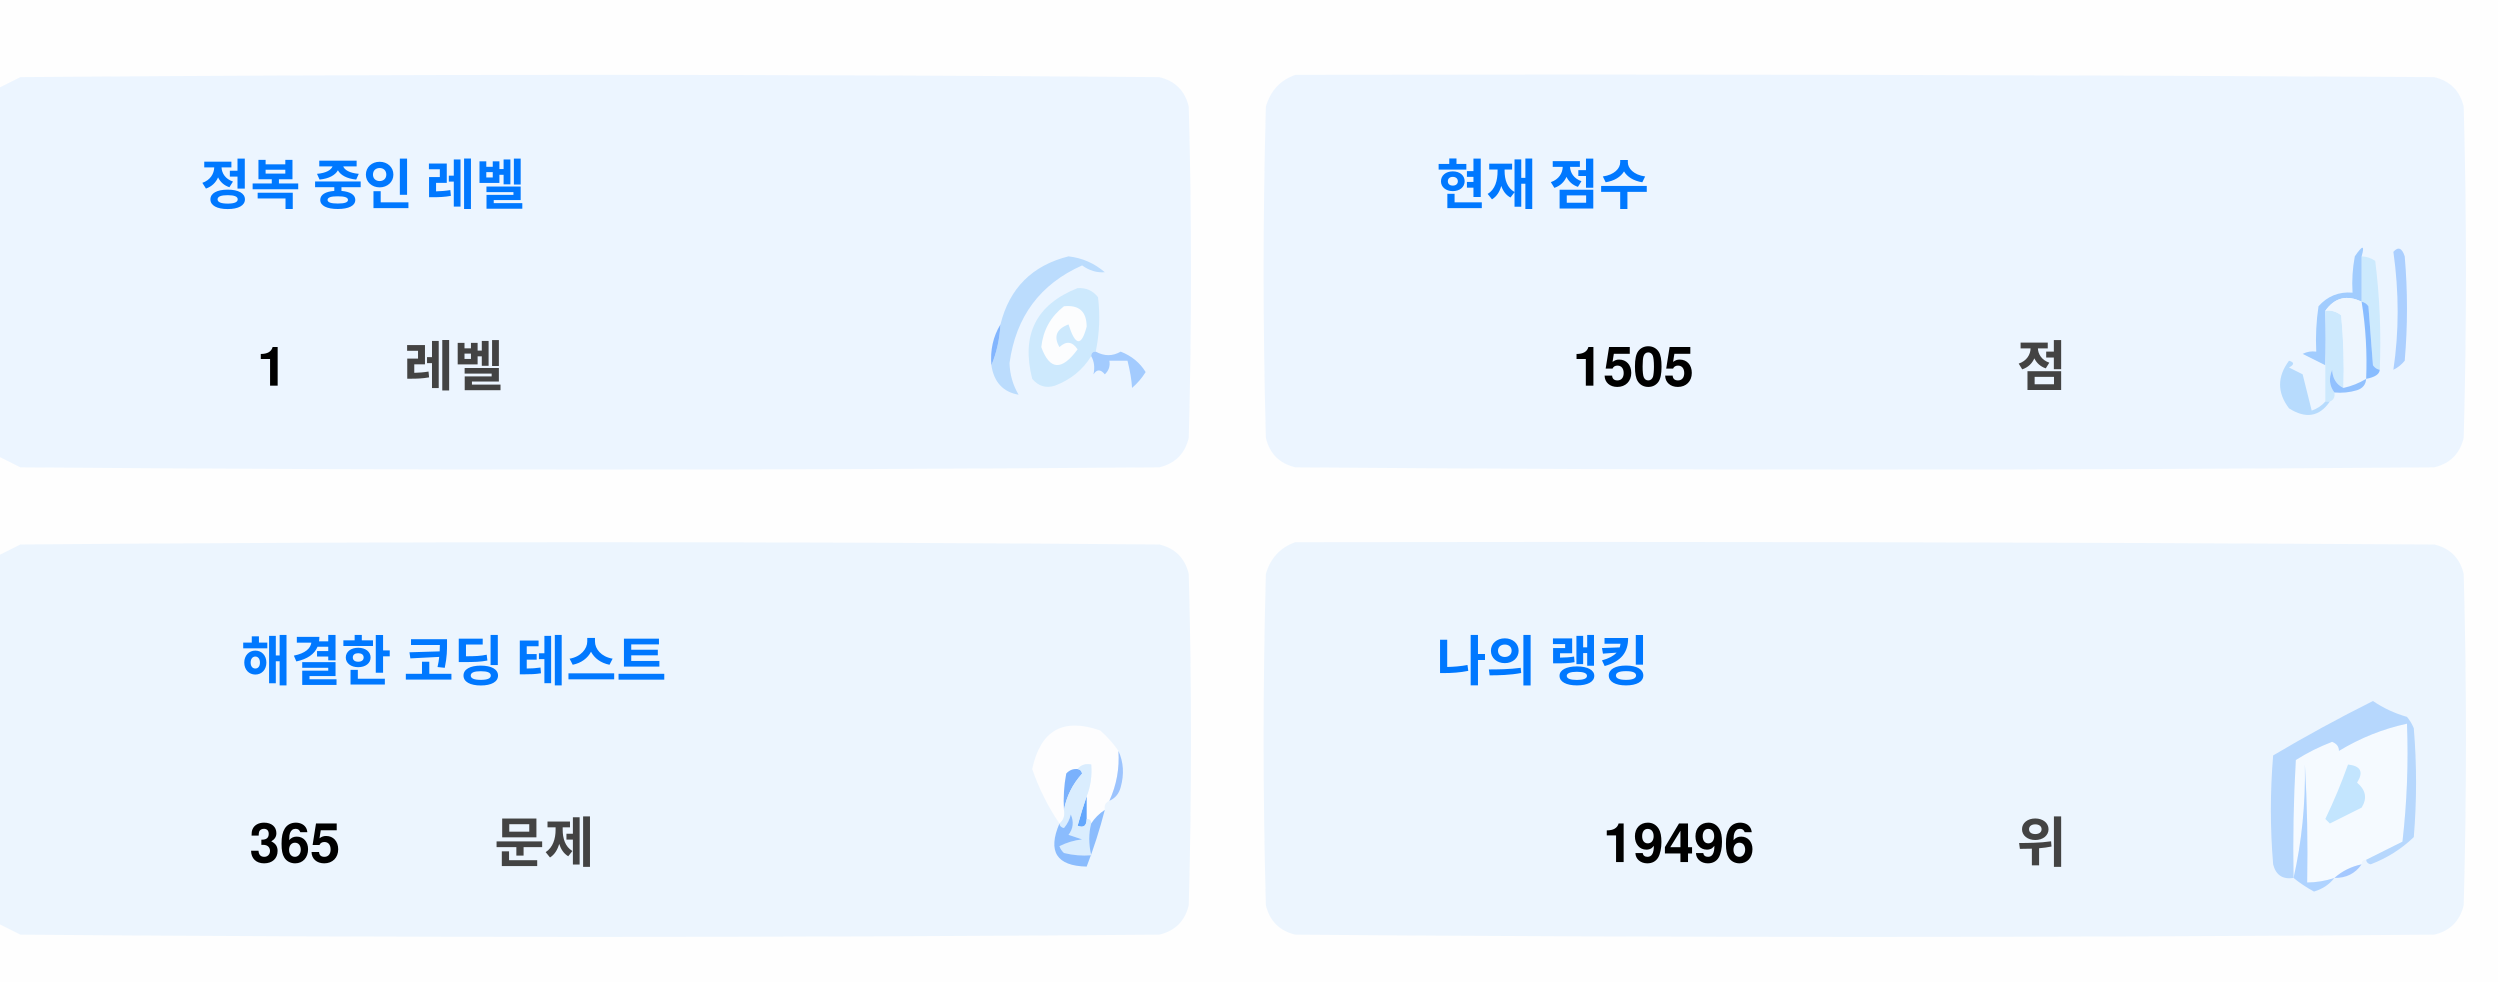
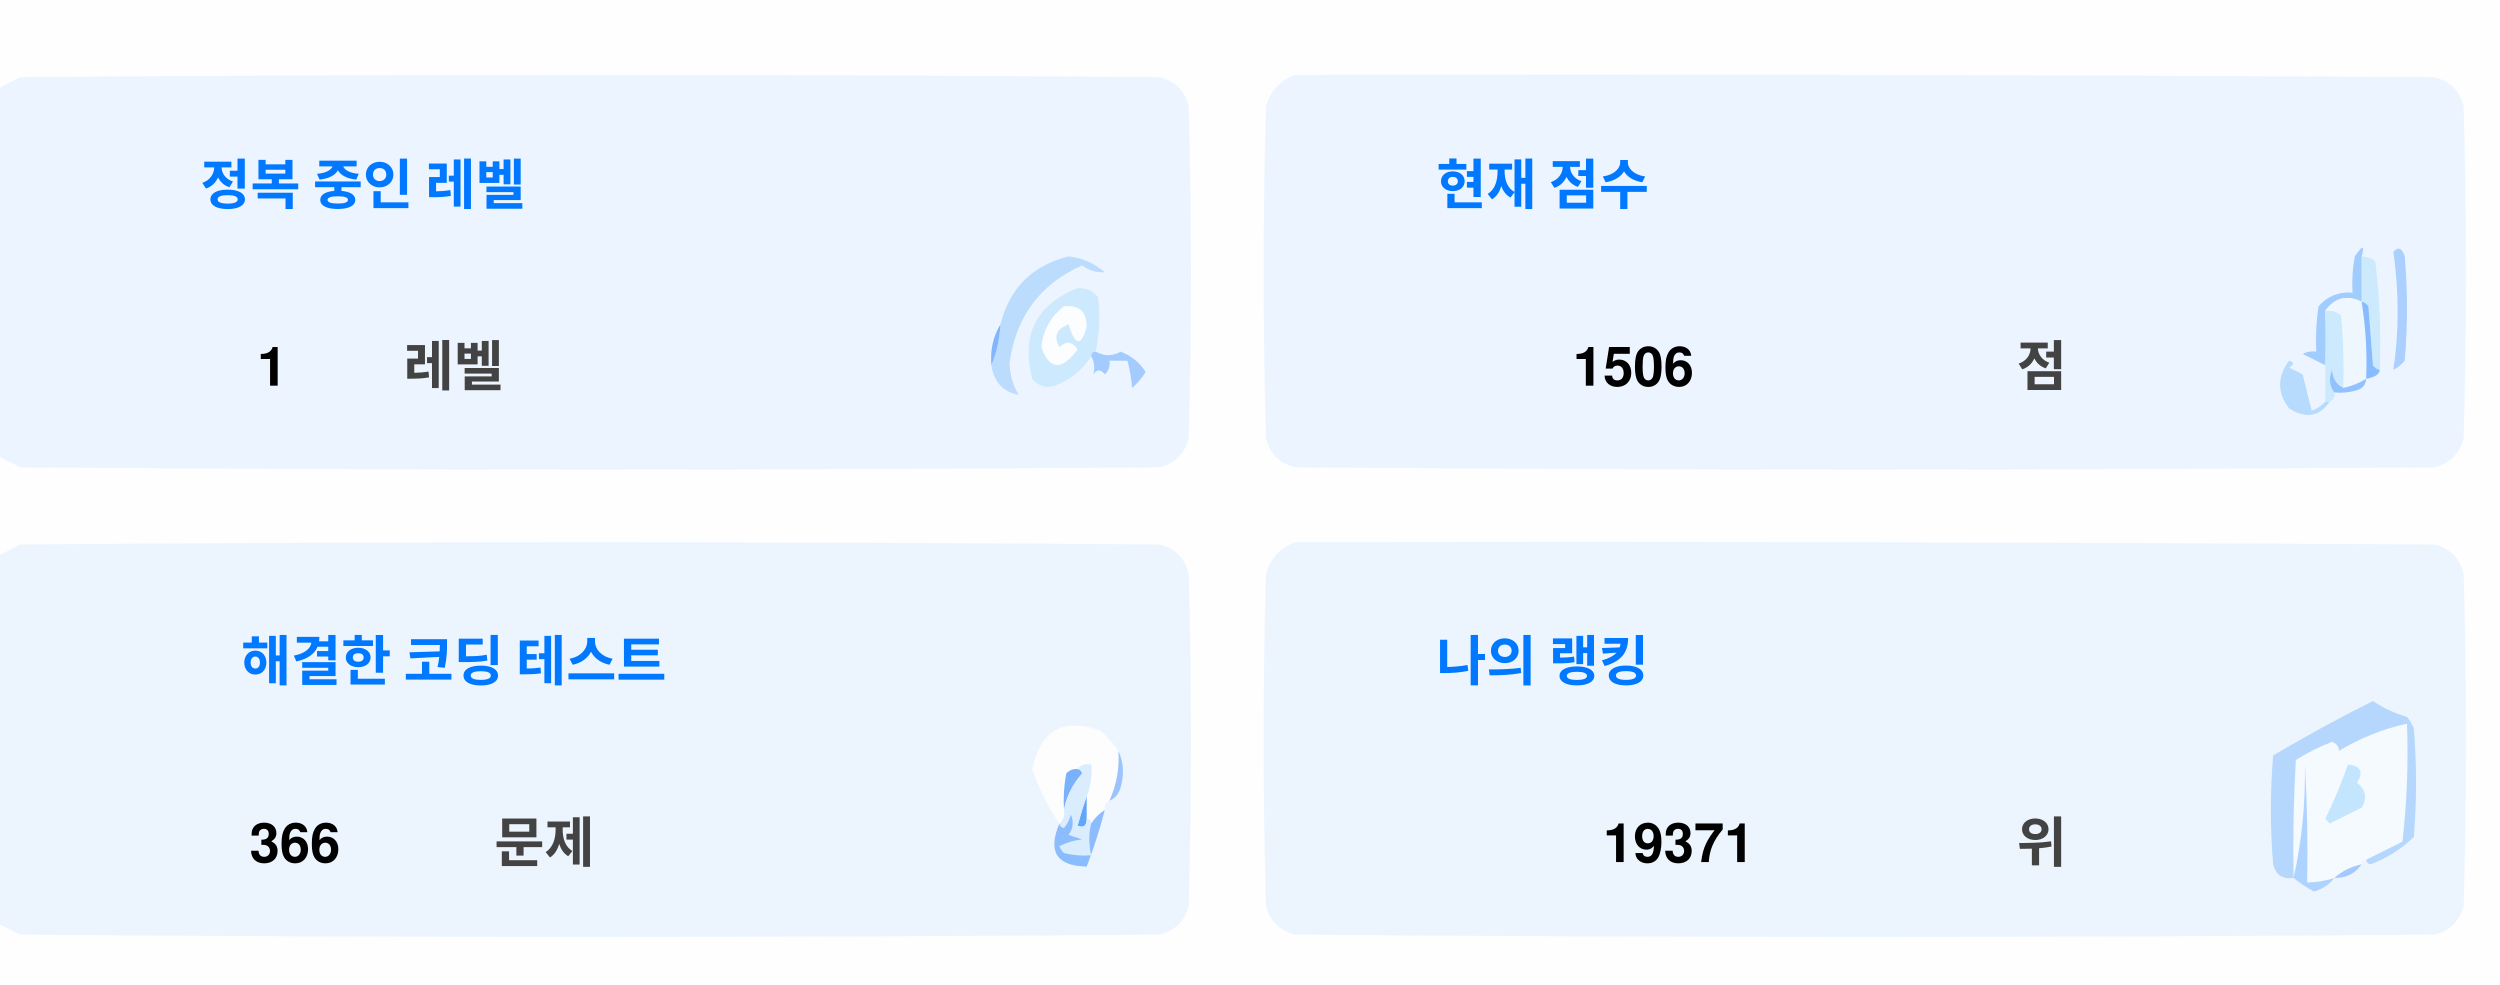
<svg xmlns="http://www.w3.org/2000/svg" version="1.1" width="551px" height="217px" style="shape-rendering:geometricPrecision; text-rendering:geometricPrecision; image-rendering:optimizeQuality; fill-rule:evenodd; clip-rule:evenodd">
  <style>.title {fill: #434343;font-size: 1rem;line-height: 1.5rem;font-weight: bold;font-family: -apple-system, BlinkMacSystemFont, Segoe UI, Helvetica, Arial, sans-serif, Apple Color Emoji, Segoe UI Emoji;}.desc {fill: #434343;font-size: 2.5rem;font-weight: bold;line-height: 1.5rem;font-family: -apple-system, BlinkMacSystemFont, Segoe UI, Helvetica, Arial, sans-serif, Apple Color Emoji, Segoe UI Emoji;}.desc-2 {fill: #434343;font-size: 1rem;font-weight: bold;line-height: 1.5rem;font-family: -apple-system, BlinkMacSystemFont, Segoe UI, Helvetica, Arial, sans-serif, Apple Color Emoji, Segoe UI Emoji;}.text, .desc {animation: twinkling 4s ease-in-out infinite;}@keyframes twinkling {40% { opacity: 1; }50% { opacity: 0.5; }60% { opacity: 1; }70% { opacity: 0.5; }80% { opacity: 1; }}</style>
  <g>
    <path style="opacity:1" fill="#fefefe" d="M -0.5,-0.5 C 183.167,-0.5 366.833,-0.5 550.5,-0.5C 550.5,71.833 550.5,144.167 550.5,216.5C 366.833,216.5 183.167,216.5 -0.5,216.5C -0.5,212.167 -0.5,207.833 -0.5,203.5C 1.14,204.32 2.807,205.153 4.5,206C 88.167,206.667 171.833,206.667 255.5,206C 259,205.167 261.167,203 262,199.5C 262.667,175.167 262.667,150.833 262,126.5C 261.167,123 259,120.833 255.5,120C 171.833,119.333 88.167,119.333 4.5,120C 2.807,120.847 1.14,121.68 -0.5,122.5C -0.5,115.167 -0.5,107.833 -0.5,100.5C 1.14,101.32 2.807,102.153 4.5,103C 88.167,103.667 171.833,103.667 255.5,103C 259,102.167 261.167,100 262,96.5C 262.667,72.167 262.667,47.833 262,23.5C 261.167,20 259,17.833 255.5,17C 171.833,16.333 88.167,16.333 4.5,17C 2.807,17.847 1.14,18.68 -0.5,19.5C -0.5,12.833 -0.5,6.167 -0.5,-0.5 Z" />
  </g>
  <g>
    <path style="opacity:1" fill="#ecf5ff" d="M -0.5,100.5 C -0.5,73.5 -0.5,46.5 -0.5,19.5C 1.14,18.68 2.807,17.847 4.5,17C 88.167,16.333 171.833,16.333 255.5,17C 259,17.833 261.167,20 262,23.5C 262.667,47.833 262.667,72.167 262,96.5C 261.167,100 259,102.167 255.5,103C 171.833,103.667 88.167,103.667 4.5,103C 2.807,102.153 1.14,101.32 -0.5,100.5 Z" />
  </g>
  <g>
    <path style="opacity:1" fill="#ecf5ff" d="M 285.5,16.5 C 369.167,16.333 452.834,16.5 536.5,17C 540,17.833 542.167,20 543,23.5C 543.667,47.833 543.667,72.167 543,96.5C 542.167,100 540,102.167 536.5,103C 452.833,103.667 369.167,103.667 285.5,103C 282,102.167 279.833,100 279,96.5C 278.333,72.167 278.333,47.833 279,23.5C 280.018,19.985 282.185,17.652 285.5,16.5 Z" />
  </g>
  <g>
    <path style="opacity:1" fill="#cdeafd" d="M 520.5,56.5 C 521.583,56.539 522.583,56.873 523.5,57.5C 524.498,65.472 524.831,73.472 524.5,81.5C 523.883,81.389 523.383,81.056 523,80.5C 522.667,76.167 522.333,71.833 522,67.5C 521.617,66.944 521.117,66.611 520.5,66.5C 520.5,63.167 520.5,59.833 520.5,56.5 Z" />
  </g>
  <g>
    <path style="opacity:1" fill="#abcfff" d="M 527.5,55.5 C 528.566,54.308 529.399,54.641 530,56.5C 530.667,64.167 530.667,71.833 530,79.5C 529.311,80.357 528.478,81.023 527.5,81.5C 528.758,73.08 528.758,64.414 527.5,55.5 Z" />
  </g>
  <g>
    <path style="opacity:1" fill="#bbdcfd" d="M 218.5,80.5 C 219.657,77.727 220.324,74.727 220.5,71.5C 222.49,63.51 227.49,58.51 235.5,56.5C 238.528,56.847 241.194,58.014 243.5,60C 241.744,60.141 240.078,59.641 238.5,58.5C 229.247,62.607 223.914,69.773 222.5,80C 222.565,82.526 223.232,84.859 224.5,87C 221.07,86.397 219.07,84.231 218.5,80.5 Z" />
  </g>
  <g>
    <path style="opacity:1" fill="#cde9fd" d="M 241.5,77.5 C 240.833,77.5 240.5,77.833 240.5,78.5C 238.628,81.529 235.961,83.695 232.5,85C 230.536,85.624 228.869,85.124 227.5,83.5C 225.021,73.791 228.354,67.124 237.5,63.5C 239.374,63.39 240.874,64.056 242,65.5C 242.497,69.524 242.331,73.524 241.5,77.5 Z" />
  </g>
  <g>
    <path style="opacity:1" fill="#fcfdfe" d="M 234.5,67.5 C 237.826,67.162 239.493,68.662 239.5,72C 238.334,76.434 237,76.267 235.5,71.5C 232.832,72.515 232.166,74.182 233.5,76.5C 235.017,75.089 236.351,75.256 237.5,77C 234.006,81.771 231.34,81.605 229.5,76.5C 229.904,72.771 231.571,69.771 234.5,67.5 Z" />
  </g>
  <g>
    <path style="opacity:1" fill="#a1ccfe" d="M 520.5,56.5 C 520.5,59.833 520.5,63.167 520.5,66.5C 517.238,64.922 514.572,65.589 512.5,68.5C 512.617,72.81 512.617,76.81 512.5,80.5C 510.86,79.68 509.193,78.847 507.5,78C 508.448,77.517 509.448,77.35 510.5,77.5C 510.335,74.15 510.502,70.817 511,67.5C 512.995,65.253 515.495,64.253 518.5,64.5C 518.336,61.813 518.503,59.146 519,56.5C 520.731,53.969 521.231,53.969 520.5,56.5 Z" />
  </g>
  <g>
    <path style="opacity:1" fill="#cde9fd" d="M 512.5,68.5 C 513.822,68.33 514.989,68.663 516,69.5C 516.499,74.823 516.666,80.156 516.5,85.5C 514.955,84.77 514.122,83.437 514,81.5C 513.22,83.387 513.387,85.054 514.5,86.5C 514.672,87.492 514.338,88.158 513.5,88.5C 513.167,88.5 512.833,88.5 512.5,88.5C 512.5,85.833 512.5,83.167 512.5,80.5C 512.617,76.81 512.617,72.81 512.5,68.5 Z" />
  </g>
  <g>
    <path style="opacity:1" fill="#eef6fe" d="M 520.5,66.5 C 521.407,72.106 521.74,77.773 521.5,83.5C 519.95,84.441 518.284,85.108 516.5,85.5C 516.666,80.156 516.499,74.823 516,69.5C 514.989,68.663 513.822,68.33 512.5,68.5C 514.572,65.589 517.238,64.922 520.5,66.5 Z" />
  </g>
  <g>
    <path style="opacity:1" fill="#88bcff" d="M 520.5,66.5 C 521.117,66.611 521.617,66.944 522,67.5C 522.333,71.833 522.667,76.167 523,80.5C 523.383,81.056 523.883,81.389 524.5,81.5C 524.445,82.469 523.445,83.136 521.5,83.5C 521.74,77.773 521.407,72.106 520.5,66.5 Z" />
  </g>
  <g>
    <path style="opacity:1" fill="#82b5fe" d="M 220.5,71.5 C 220.324,74.727 219.657,77.727 218.5,80.5C 218.215,77.171 218.882,74.171 220.5,71.5 Z" />
  </g>
  <g>
    <path style="opacity:1" fill="#a3cbfe" d="M 240.5,78.5 C 240.5,77.833 240.833,77.5 241.5,77.5C 243.391,78.536 245.224,78.536 247,77.5C 249.391,78.429 251.225,79.929 252.5,82C 251.681,83.319 250.681,84.486 249.5,85.5C 249.409,83.777 249.075,81.777 248.5,79.5C 247.167,79.5 245.833,79.5 244.5,79.5C 244.719,80.675 244.386,81.675 243.5,82.5C 242.575,81.359 241.741,81.359 241,82.5C 241.331,80.981 241.164,79.648 240.5,78.5 Z" />
  </g>
  <g>
    <path style="opacity:1" fill="#b7dbfd" d="M 512.5,88.5 C 512.833,88.5 513.167,88.5 513.5,88.5C 511.199,91.857 508.199,92.357 504.5,90C 501.872,86.535 501.872,83.035 504.5,79.5C 505.696,79.846 505.696,80.346 504.5,81C 505.5,81.5 506.5,82 507.5,82.5C 508.167,85.167 508.833,87.833 509.5,90.5C 510.739,90.058 511.739,89.391 512.5,88.5 Z" />
  </g>
  <g>
    <path style="opacity:1" fill="#92c1fe" d="M 516.5,85.5 C 518.284,85.108 519.95,84.441 521.5,83.5C 521.423,84.75 520.756,85.583 519.5,86C 517.866,86.493 516.199,86.66 514.5,86.5C 513.387,85.054 513.22,83.387 514,81.5C 514.122,83.437 514.955,84.77 516.5,85.5 Z" />
  </g>
  <g>
    <path style="opacity:1" fill="#ecf5fe" d="M -0.5,203.5 C -0.5,176.5 -0.5,149.5 -0.5,122.5C 1.14,121.68 2.807,120.847 4.5,120C 88.167,119.333 171.833,119.333 255.5,120C 259,120.833 261.167,123 262,126.5C 262.667,150.833 262.667,175.167 262,199.5C 261.167,203 259,205.167 255.5,206C 171.833,206.667 88.167,206.667 4.5,206C 2.807,205.153 1.14,204.32 -0.5,203.5 Z" />
  </g>
  <g>
    <path style="opacity:1" fill="#ecf5fe" d="M 285.5,119.5 C 369.167,119.333 452.834,119.5 536.5,120C 540,120.833 542.167,123 543,126.5C 543.667,150.833 543.667,175.167 543,199.5C 542.167,203 540,205.167 536.5,206C 452.833,206.667 369.167,206.667 285.5,206C 282,205.167 279.833,203 279,199.5C 278.333,175.167 278.333,150.833 279,126.5C 280.018,122.985 282.185,120.652 285.5,119.5 Z" />
  </g>
  <g>
    <path style="opacity:1" fill="#fdfdfe" d="M 246.5,165.5 C 246.758,169.367 246.092,173.034 244.5,176.5C 243.662,176.842 243.328,177.508 243.5,178.5C 242.272,179.306 241.272,180.306 240.5,181.5C 240.5,180.833 240.167,180.5 239.5,180.5C 239.5,178.833 239.5,177.167 239.5,175.5C 240.369,173.283 240.702,170.95 240.5,168.5C 239.209,168.263 238.209,168.596 237.5,169.5C 236.504,169.414 235.671,169.748 235,170.5C 234.503,173.146 234.336,175.813 234.5,178.5C 234.737,179.791 234.404,180.791 233.5,181.5C 230.986,177.806 228.986,173.806 227.5,169.5C 229.309,160.957 234.309,158.124 242.5,161C 244.07,162.397 245.404,163.897 246.5,165.5 Z" />
  </g>
  <g>
    <path style="opacity:1" fill="#f5faff" d="M 521.5,189.5 C 520.833,189.5 520.5,189.833 520.5,190.5C 518.181,190.992 516.181,191.992 514.5,193.5C 512.565,194.15 510.565,194.483 508.5,194.5C 508.666,185.827 508.5,177.16 508,168.5C 508.141,177.227 507.308,185.56 505.5,193.5C 505.334,184.827 505.5,176.16 506,167.5C 508.527,165.903 511.194,164.57 514,163.5C 515.011,163.892 515.511,164.559 515.5,165.5C 520.21,162.641 525.21,160.641 530.5,159.5C 530.831,168.192 530.498,176.859 529.5,185.5C 526.807,186.847 524.14,188.18 521.5,189.5 Z" />
  </g>
  <g>
    <path style="opacity:1" fill="#b6d7fd" d="M 521.5,189.5 C 524.14,188.18 526.807,186.847 529.5,185.5C 530.498,176.859 530.831,168.192 530.5,159.5C 525.21,160.641 520.21,162.641 515.5,165.5C 515.511,164.559 515.011,163.892 514,163.5C 511.194,164.57 508.527,165.903 506,167.5C 505.5,176.16 505.334,184.827 505.5,193.5C 503.089,193.863 501.589,192.863 501,190.5C 500.333,182.5 500.333,174.5 501,166.5C 508.173,162.246 515.507,158.246 523,154.5C 525.304,156.068 527.804,157.235 530.5,158C 531.126,158.75 531.626,159.584 532,160.5C 532.667,168.5 532.667,176.5 532,184.5C 529.292,187.111 526.125,189.111 522.5,190.5C 521.893,190.376 521.56,190.043 521.5,189.5 Z" />
  </g>
  <g>
    <path style="opacity:1" fill="#c3e5fe" d="M 517.5,168.5 C 520.317,168.801 520.984,170.134 519.5,172.5C 521.439,174.122 521.772,175.956 520.5,178C 518.167,179.167 515.833,180.333 513.5,181.5C 513.167,181.167 512.833,180.833 512.5,180.5C 514.414,176.515 516.081,172.515 517.5,168.5 Z" />
  </g>
  <g>
    <path style="opacity:1" fill="#7ab1fc" d="M 237.5,169.5 C 238.043,169.56 238.376,169.893 238.5,170.5C 236.395,172.836 235.062,175.503 234.5,178.5C 234.336,175.813 234.503,173.146 235,170.5C 235.671,169.748 236.504,169.414 237.5,169.5 Z" />
  </g>
  <g>
    <path style="opacity:1" fill="#afd3ff" d="M 514.5,193.5 C 513.378,194.947 511.878,195.947 510,196.5C 508.348,195.601 506.848,194.601 505.5,193.5C 507.308,185.56 508.141,177.227 508,168.5C 508.5,177.16 508.666,185.827 508.5,194.5C 510.565,194.483 512.565,194.15 514.5,193.5 Z" />
  </g>
  <g>
    <path style="opacity:1" fill="#9cc3fd" d="M 246.5,165.5 C 247.634,167.966 247.801,170.633 247,173.5C 246.623,174.942 245.79,175.942 244.5,176.5C 246.092,173.034 246.758,169.367 246.5,165.5 Z" />
  </g>
  <g>
    <path style="opacity:1" fill="#62a6fc" d="M 239.5,175.5 C 239.5,177.167 239.5,178.833 239.5,180.5C 239.483,182.028 238.816,182.528 237.5,182C 238.117,179.723 238.784,177.556 239.5,175.5 Z" />
  </g>
  <g>
    <path style="opacity:1" fill="#daedfe" d="M 237.5,169.5 C 238.209,168.596 239.209,168.263 240.5,168.5C 240.702,170.95 240.369,173.283 239.5,175.5C 238.784,177.556 238.117,179.723 237.5,182C 238.816,182.528 239.483,182.028 239.5,180.5C 240.167,180.5 240.5,180.833 240.5,181.5C 239.918,183.669 239.918,186.002 240.5,188.5C 238.473,188.662 236.473,188.495 234.5,188C 234.043,187.586 233.709,187.086 233.5,186.5C 235.078,185.702 236.744,185.202 238.5,185C 237.5,184.667 236.5,184.333 235.5,184C 236.554,182.612 236.72,181.112 236,179.5C 235.751,180.624 235.251,181.624 234.5,182.5C 233.893,182.376 233.56,182.043 233.5,181.5C 234.404,180.791 234.737,179.791 234.5,178.5C 235.062,175.503 236.395,172.836 238.5,170.5C 238.376,169.893 238.043,169.56 237.5,169.5 Z" />
  </g>
  <g>
    <path style="opacity:1" fill="#8bbcfd" d="M 243.5,178.5 C 242.395,182.803 241.062,186.969 239.5,191C 232.857,190.847 230.857,187.68 233.5,181.5C 233.56,182.043 233.893,182.376 234.5,182.5C 235.251,181.624 235.751,180.624 236,179.5C 236.72,181.112 236.554,182.612 235.5,184C 236.5,184.333 237.5,184.667 238.5,185C 236.744,185.202 235.078,185.702 233.5,186.5C 233.709,187.086 234.043,187.586 234.5,188C 236.473,188.495 238.473,188.662 240.5,188.5C 239.918,186.002 239.918,183.669 240.5,181.5C 241.272,180.306 242.272,179.306 243.5,178.5 Z" />
  </g>
  <g>
    <path style="opacity:1" fill="#a4c8ff" d="M 520.5,190.5 C 519.089,192.539 517.089,193.539 514.5,193.5C 516.181,191.992 518.181,190.992 520.5,190.5 Z" />
  </g>
  <text text-anchor="middle" x="80" y="45" class="title" style="fill:#0078ff;" stroke="#none" stroke-width="1">정복 중인 레벨</text>
  <text text-anchor="middle" x="60" y="85" class="desc" style="fill:#000000;" stroke="#none" stroke-width="1">1</text>
  <text text-anchor="middle" x="100" y="85" class="desc-2" style="fill:#434343;" stroke="#none" stroke-width="1">레벨</text>
  <text text-anchor="middle" x="340" y="45" class="title" style="fill:#0078ff;" stroke="#none" stroke-width="1">현재 점수</text>
-   <text text-anchor="middle" x="360" y="85" class="desc" style="fill:#000000;" stroke="#none" stroke-width="1">1505</text>
+   <text text-anchor="middle" x="360" y="85" class="desc" style="fill:#000000;" stroke="#none" stroke-width="1">1506</text>
  <text text-anchor="middle" x="450" y="85" class="desc-2" style="fill:#434343;" stroke="#none" stroke-width="1">점</text>
  <text text-anchor="middle" x="100" y="150" class="title" style="fill:#0078ff;" stroke="#none" stroke-width="1">해결한 코딩 테스트</text>
-   <text text-anchor="middle" x="65" y="190" class="desc" style="fill:#000000;" stroke="#none" stroke-width="1">365</text>
+   <text text-anchor="middle" x="65" y="190" class="desc" style="fill:#000000;" stroke="#none" stroke-width="1">366</text>
  <text text-anchor="middle" x="120" y="190" class="desc-2" style="fill:#434343;" stroke="#none" stroke-width="1">문제</text>
  <text text-anchor="middle" x="340" y="150" class="title" style="fill:#0078ff;" stroke="#none" stroke-width="1">나의 랭킹</text>
-   <text text-anchor="middle" x="370" y="190" class="desc" style="fill:#000000;" stroke="#none" stroke-width="1">19496</text>
+   <text text-anchor="middle" x="370" y="190" class="desc" style="fill:#000000;" stroke="#none" stroke-width="1">19371</text>
  <text text-anchor="middle" x="450" y="190" class="desc-2" style="fill:#434343;" stroke="#none" stroke-width="1">위</text>
</svg>
